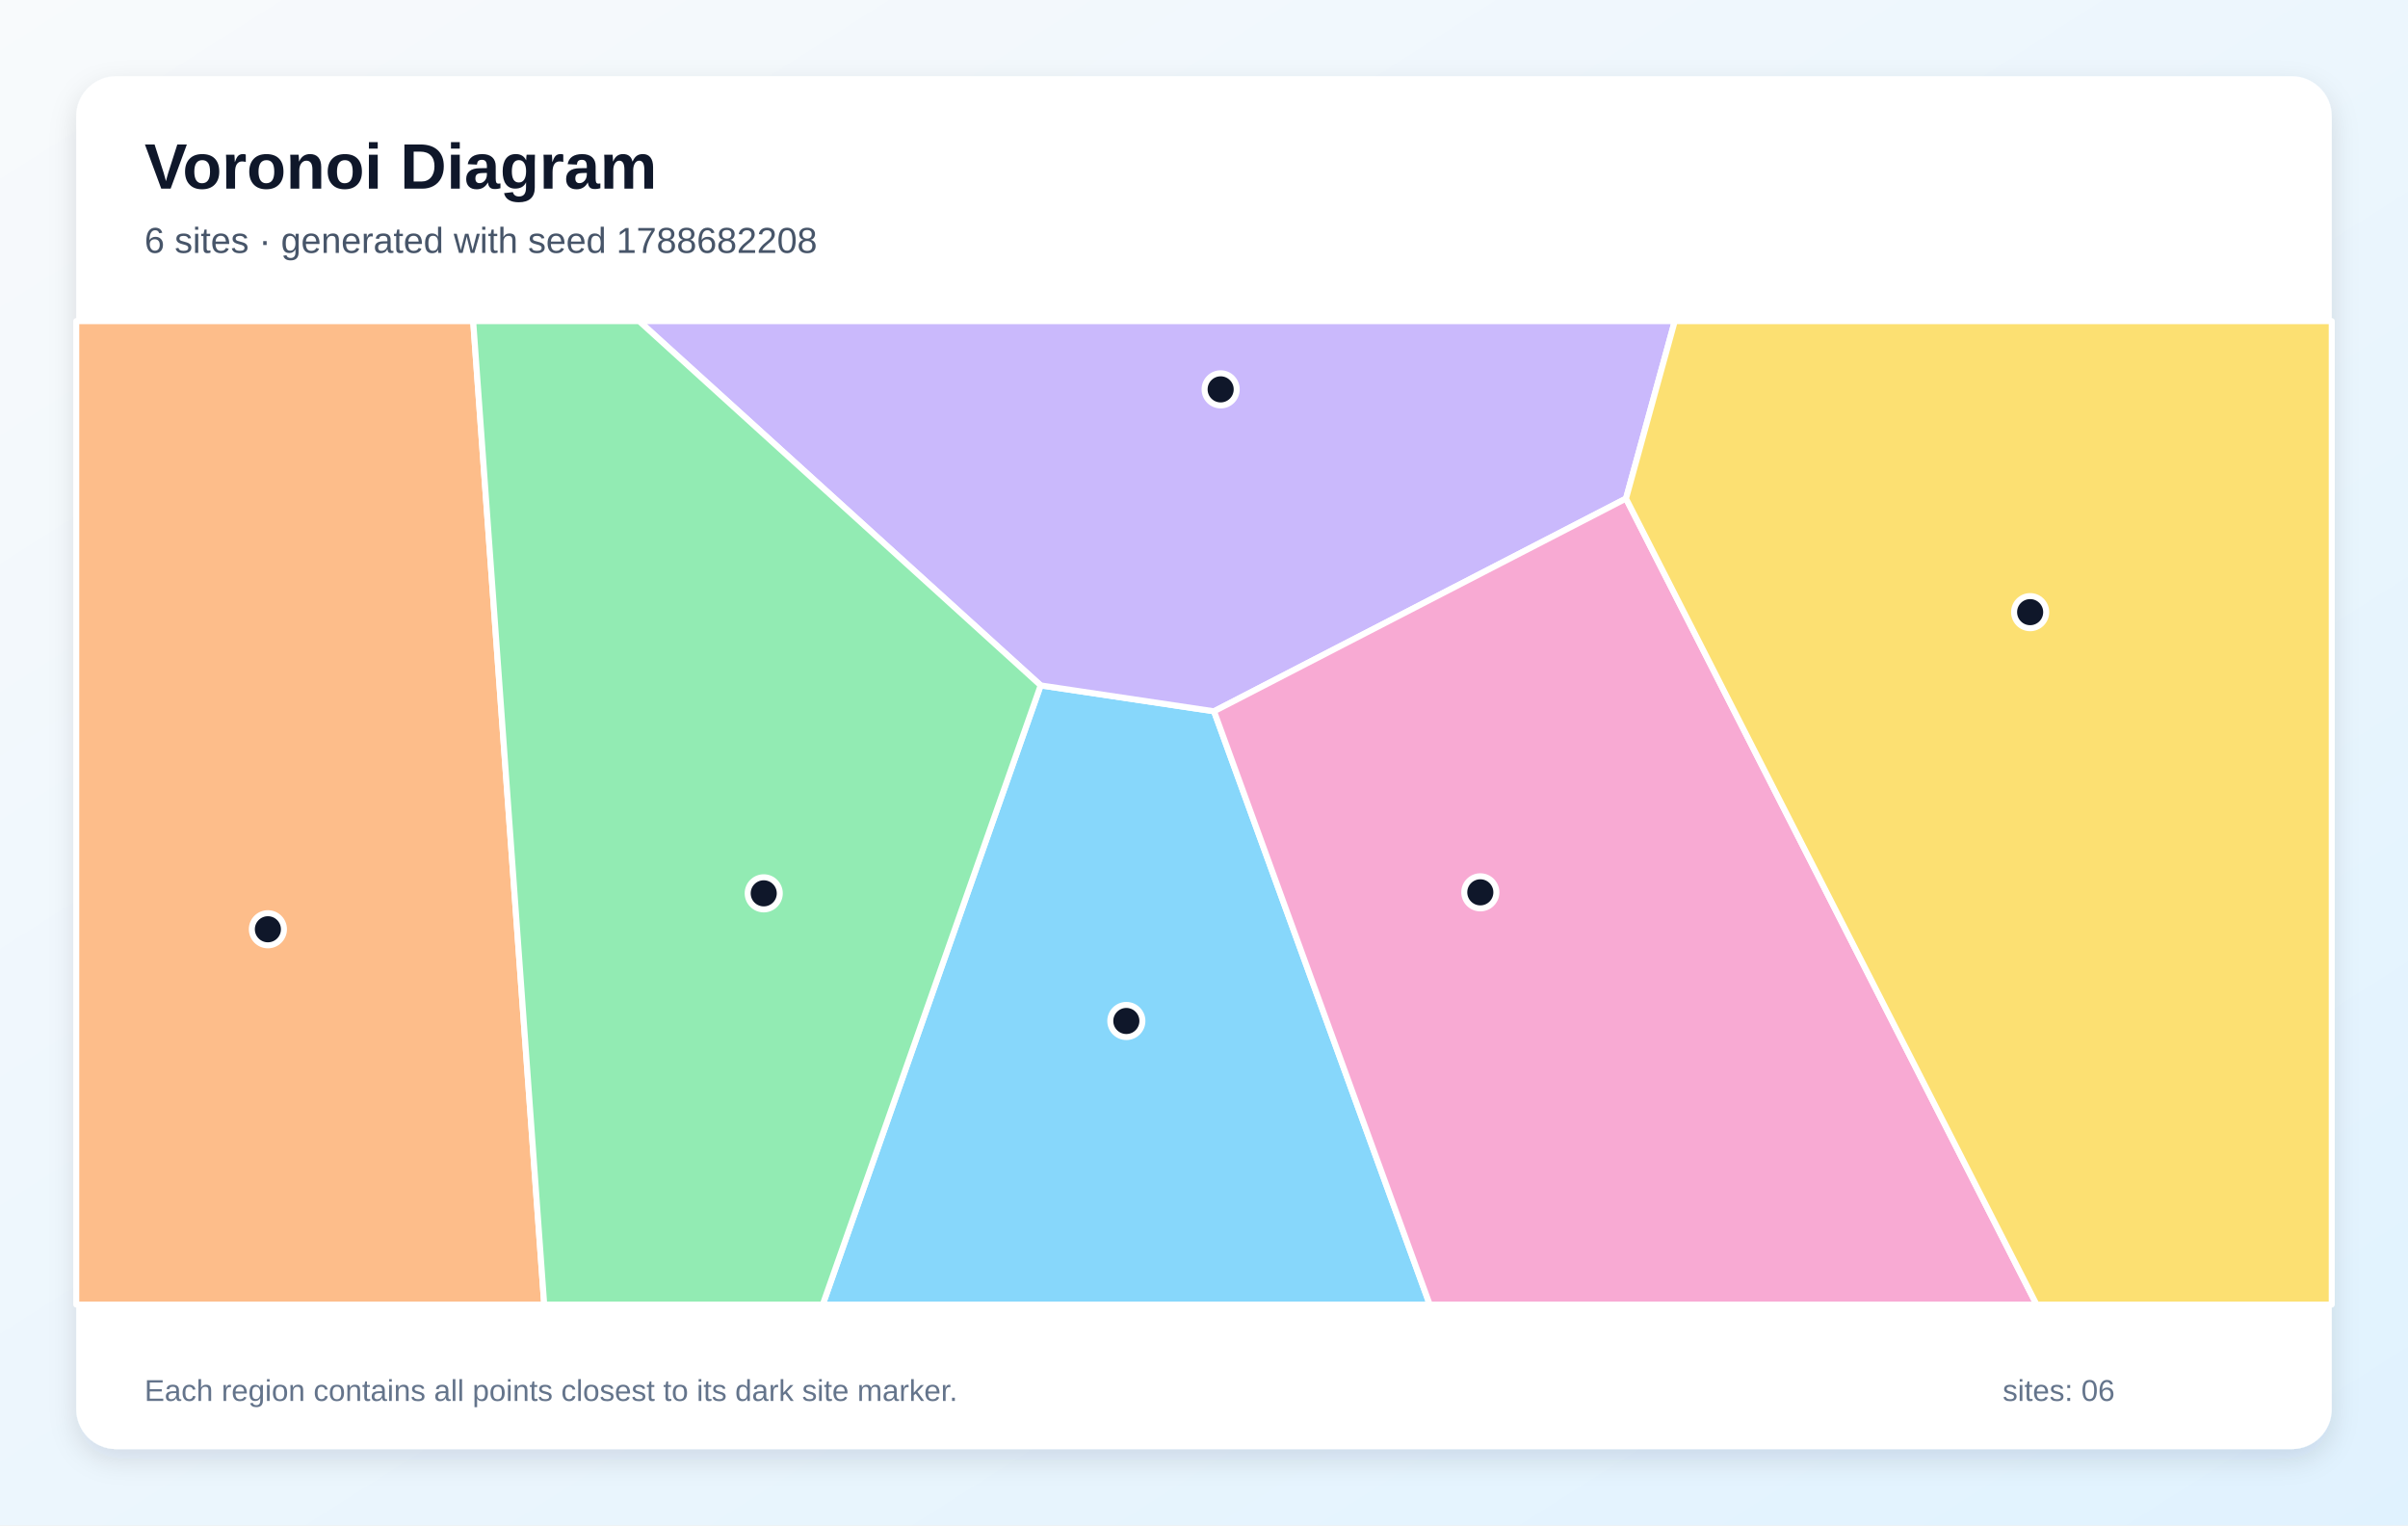
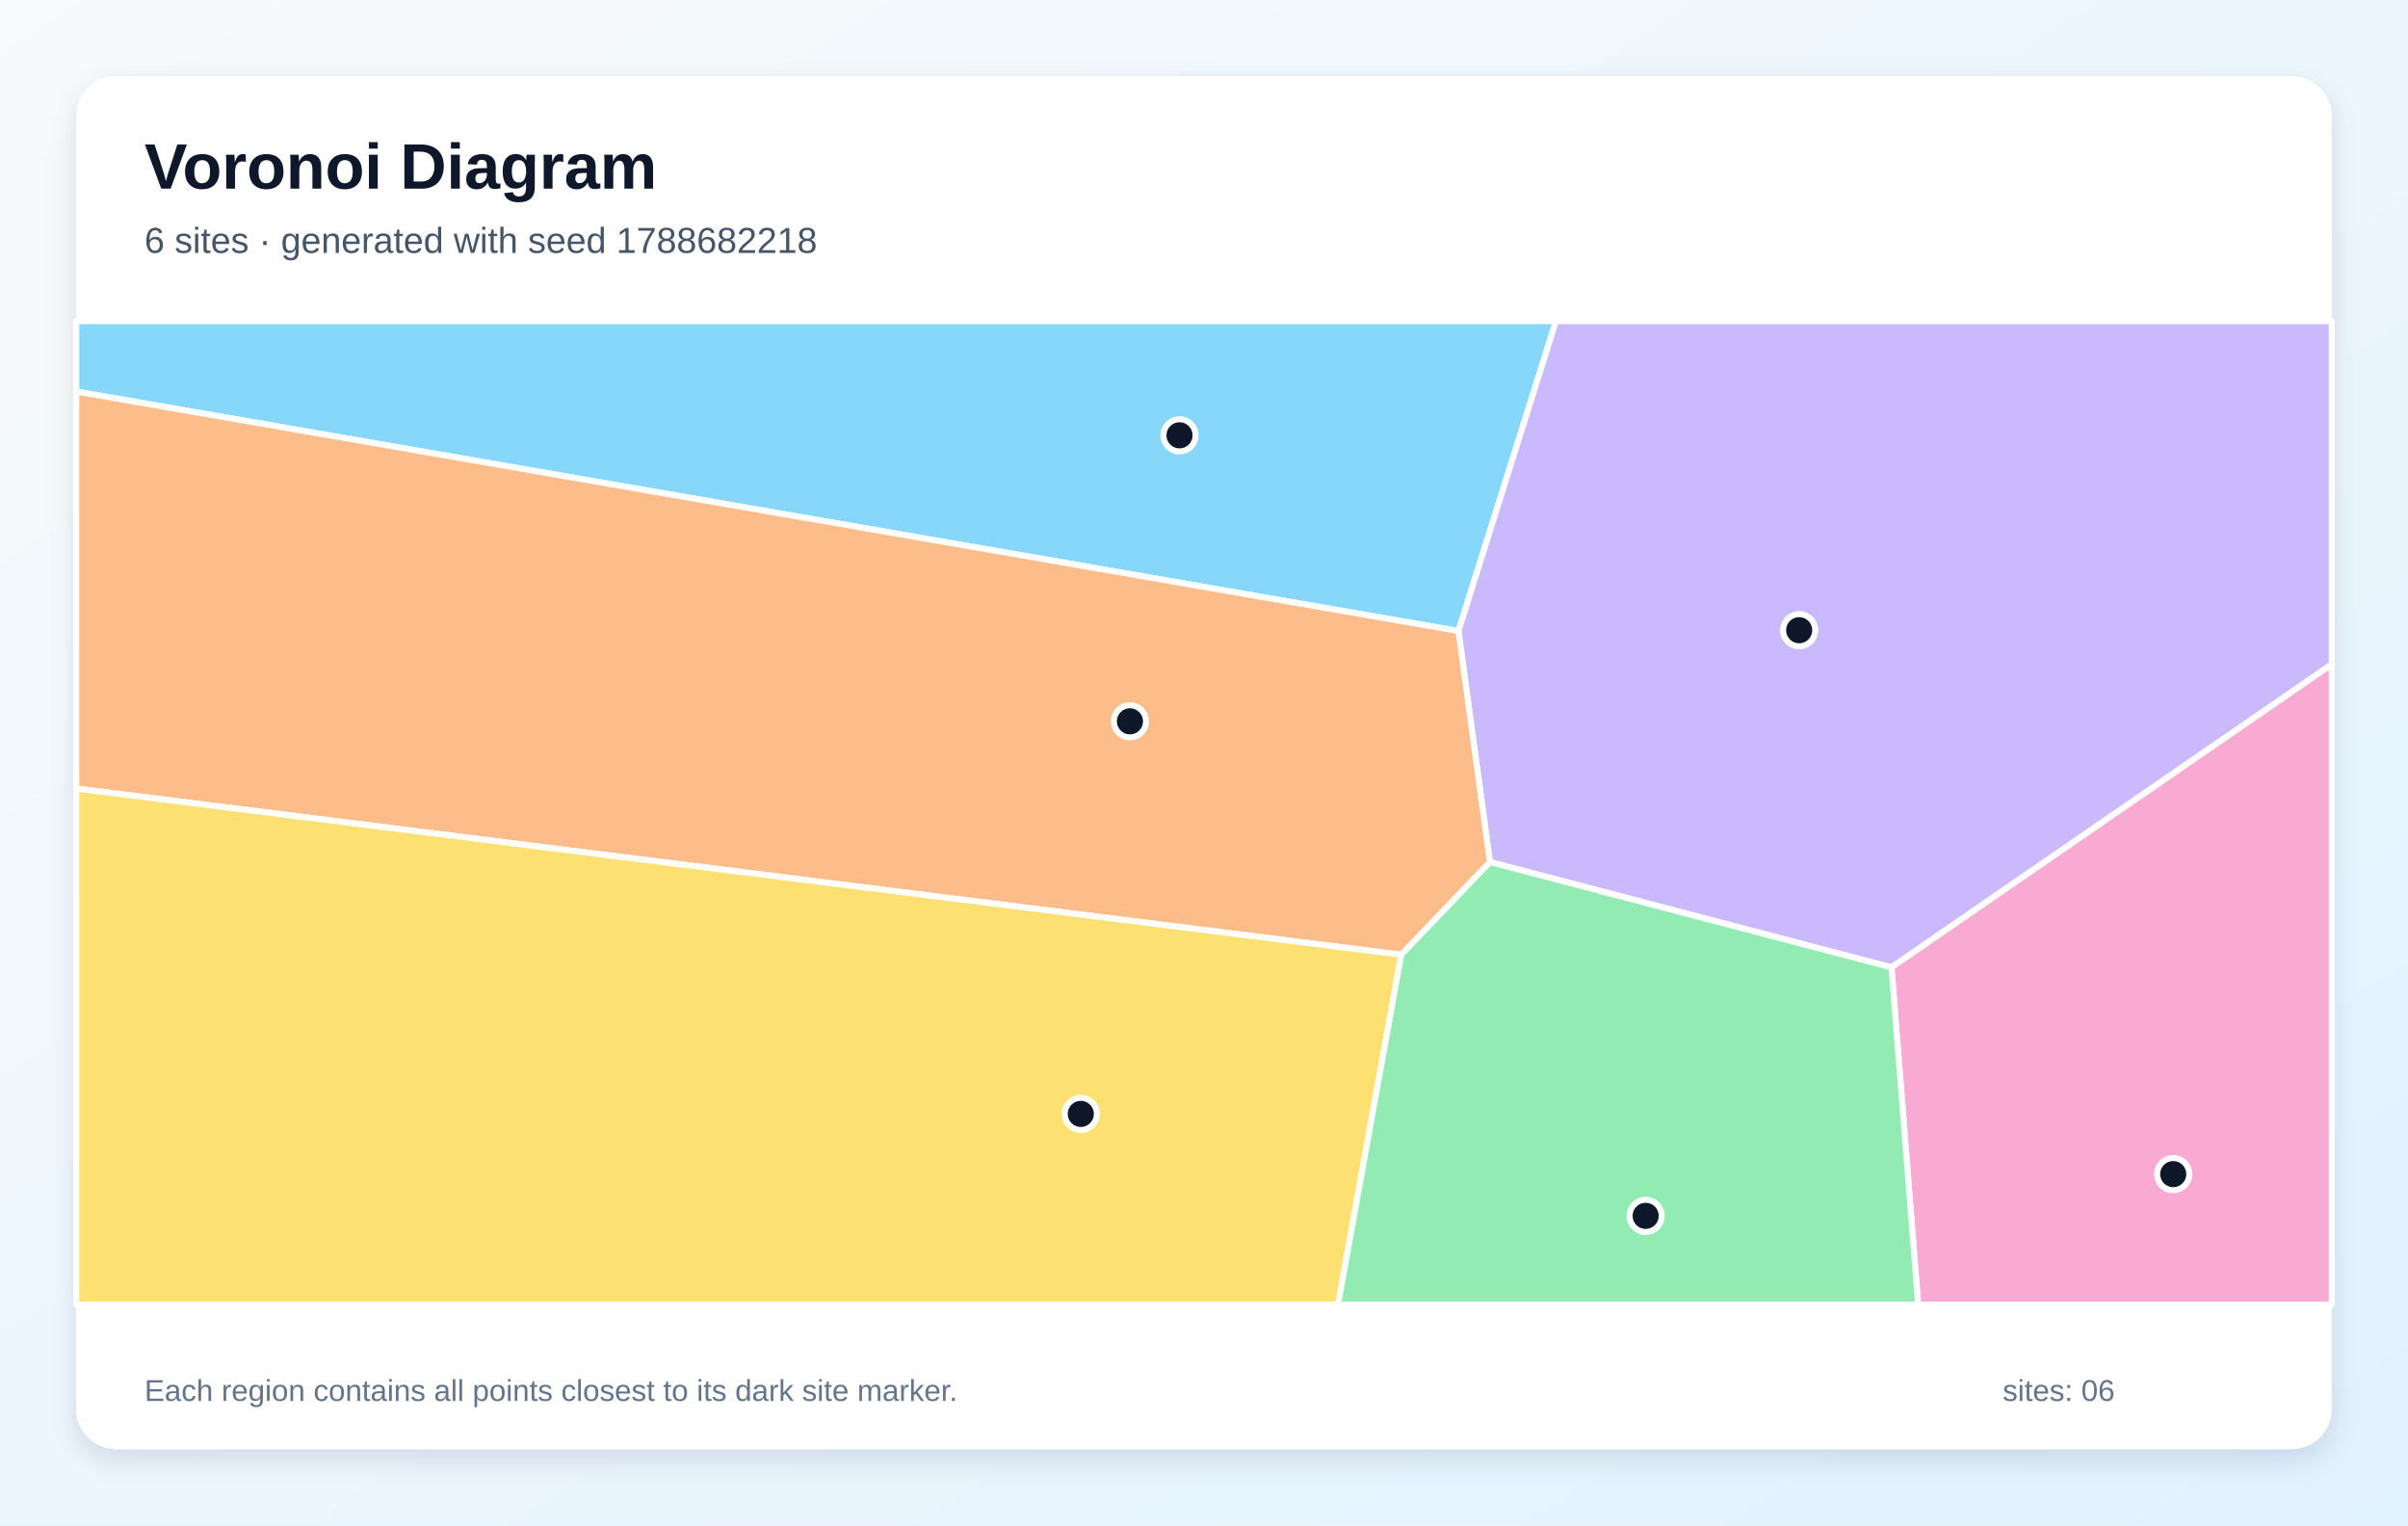
<svg xmlns="http://www.w3.org/2000/svg" width="1200" height="760" viewBox="0 0 1200 760" role="img" aria-labelledby="title description">
  <defs>
    <linearGradient id="background" x1="0" y1="0" x2="1" y2="1">
      <stop stop-color="#F8FAFC" />
      <stop offset="1" stop-color="#E0F2FE" />
    </linearGradient>
    <filter id="shadow" x="-10%" y="-10%" width="120%" height="120%">
      <feDropShadow dx="0" dy="5" stdDeviation="7" flood-color="#0F172A" flood-opacity=".12" />
    </filter>
  </defs>
  <rect width="1200" height="760" fill="url(#background)" />
  <rect x="38" y="38" width="1124" height="684" rx="20" fill="#FFFFFF" filter="url(#shadow)" />
  <g font-family="Arial, sans-serif">
    <text x="72" y="94" font-size="32" font-weight="700" fill="#0F172A">Voronoi Diagram</text>
-     <text x="72" y="126" font-size="18" fill="#475569">6 sites · generated with seed 1788682208</text>
+     <text x="72" y="126" font-size="18" fill="#475569">6 sites · generated with seed 1788682218</text>
  </g>
  <g stroke="#FFFFFF" stroke-width="3" stroke-linejoin="round">
-     <polygon points="518.6,341.5 605.0,354.4 712.5,650.0 410.0,650.0" fill="#38BDF8" fill-opacity="0.60" />
-     <polygon points="810.3,248.4 605.0,354.4 518.6,341.5 318.5,160.0 834.6,160.0" fill="#A78BFA" fill-opacity="0.60" />
-     <polygon points="605.0,354.4 810.3,248.4 1014.9,650.0 712.5,650.0" fill="#F472B6" fill-opacity="0.60" />
-     <polygon points="38.0,160.0 235.8,160.0 271.2,650.0 38.0,650.0" fill="#FB923C" fill-opacity="0.60" />
-     <polygon points="810.3,248.4 834.6,160.0 1162.0,160.0 1162.0,650.0 1014.9,650.0" fill="#FACC15" fill-opacity="0.60" />
-     <polygon points="235.8,160.0 318.5,160.0 518.6,341.5 410.0,650.0 271.2,650.0" fill="#4ADE80" fill-opacity="0.60" />
+     <polygon points="38.0,195.1 38.0,160.0 775.4,160.0 726.8,314.4" fill="#38BDF8" fill-opacity="0.60" />
+     <polygon points="742.5,429.5 726.8,314.4 775.4,160.0 1162.0,160.0 1162.0,331.0 942.6,482.0" fill="#A78BFA" fill-opacity="0.60" />
+     <polygon points="942.6,482.0 1162.0,331.0 1162.0,650.0 955.9,650.0" fill="#F472B6" fill-opacity="0.60" />
+     <polygon points="698.3,475.7 38.0,392.9 38.0,195.1 726.8,314.4 742.5,429.5" fill="#FB923C" fill-opacity="0.60" />
+     <polygon points="38.0,392.9 698.3,475.7 666.8,650.0 38.0,650.0" fill="#FACC15" fill-opacity="0.60" />
+     <polygon points="698.3,475.7 742.5,429.5 942.6,482.0 955.9,650.0 666.8,650.0" fill="#4ADE80" fill-opacity="0.60" />
  </g>
  <g>
-     <circle cx="561.3" cy="508.7" r="8" fill="#0F172A" stroke="#FFFFFF" stroke-width="3" />
-     <circle cx="608.3" cy="194.0" r="8" fill="#0F172A" stroke="#FFFFFF" stroke-width="3" />
-     <circle cx="737.7" cy="444.6" r="8" fill="#0F172A" stroke="#FFFFFF" stroke-width="3" />
-     <circle cx="133.5" cy="463.0" r="8" fill="#0F172A" stroke="#FFFFFF" stroke-width="3" />
-     <circle cx="1011.7" cy="305.0" r="8" fill="#0F172A" stroke="#FFFFFF" stroke-width="3" />
-     <circle cx="380.6" cy="445.1" r="8" fill="#0F172A" stroke="#FFFFFF" stroke-width="3" />
+     <circle cx="587.8" cy="216.9" r="8" fill="#0F172A" stroke="#FFFFFF" stroke-width="3" />
+     <circle cx="896.6" cy="314.0" r="8" fill="#0F172A" stroke="#FFFFFF" stroke-width="3" />
+     <circle cx="1083.0" cy="585.0" r="8" fill="#0F172A" stroke="#FFFFFF" stroke-width="3" />
+     <circle cx="563.1" cy="359.4" r="8" fill="#0F172A" stroke="#FFFFFF" stroke-width="3" />
+     <circle cx="538.6" cy="555.0" r="8" fill="#0F172A" stroke="#FFFFFF" stroke-width="3" />
+     <circle cx="820.1" cy="605.8" r="8" fill="#0F172A" stroke="#FFFFFF" stroke-width="3" />
  </g>
  <g font-family="Arial, sans-serif" font-size="15" fill="#64748B">
    <text x="72" y="698">Each region contains all points closest to its dark site marker.</text>
    <text x="998" y="698">sites: 06</text>
  </g>
</svg>
